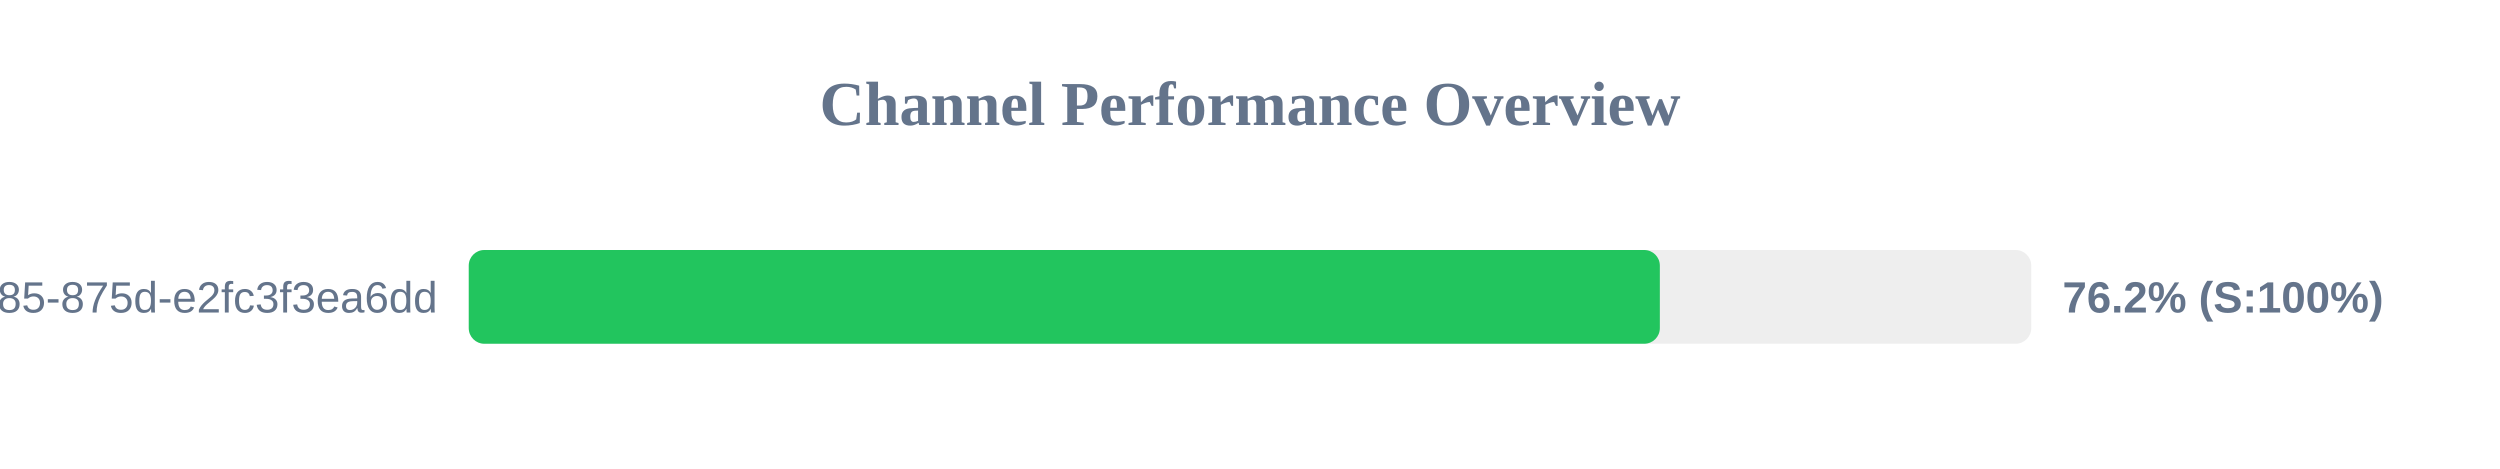
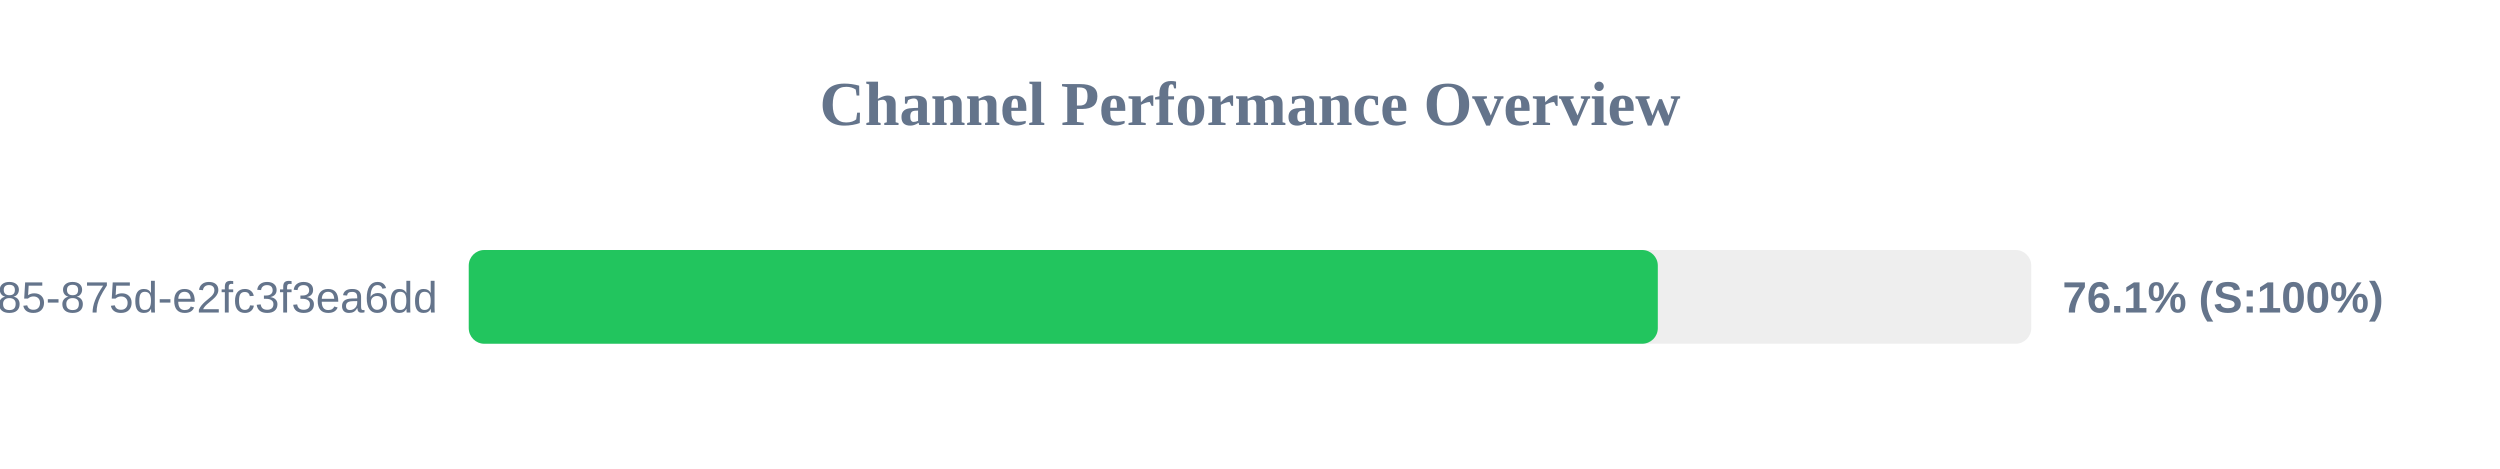
<svg xmlns="http://www.w3.org/2000/svg" width="800" height="150" version="1.1">
  <style>
        .row { font: 14px Arial; fill: #64748b; }
        .score { font: bold 14px Arial; fill: #64748b; }
    </style>
  <text x="400" y="40" text-anchor="middle" font-size="20px" font-weight="bold" fill="#64748b">Channel Performance Overview</text>
  <rect x="150" y="80" width="500" height="30" fill="#eee" rx="5" />
-   <rect x="150" y="80" width="381.15" height="30" fill="#22c55e" rx="5" />
+   <rect x="150" y="80" width="380.5" height="30" fill="#22c55e" rx="5" />
  <text x="140" y="100" text-anchor="end" class="row">?uuid=1045aedf-053c-4585-875d-e2fc3f3ea6dd</text>
-   <text x="660" y="100" text-anchor="start" class="score">76.2% (S:100%)</text>
+   <text x="660" y="100" text-anchor="start" class="score">76.1% (S:100%)</text>
</svg>
